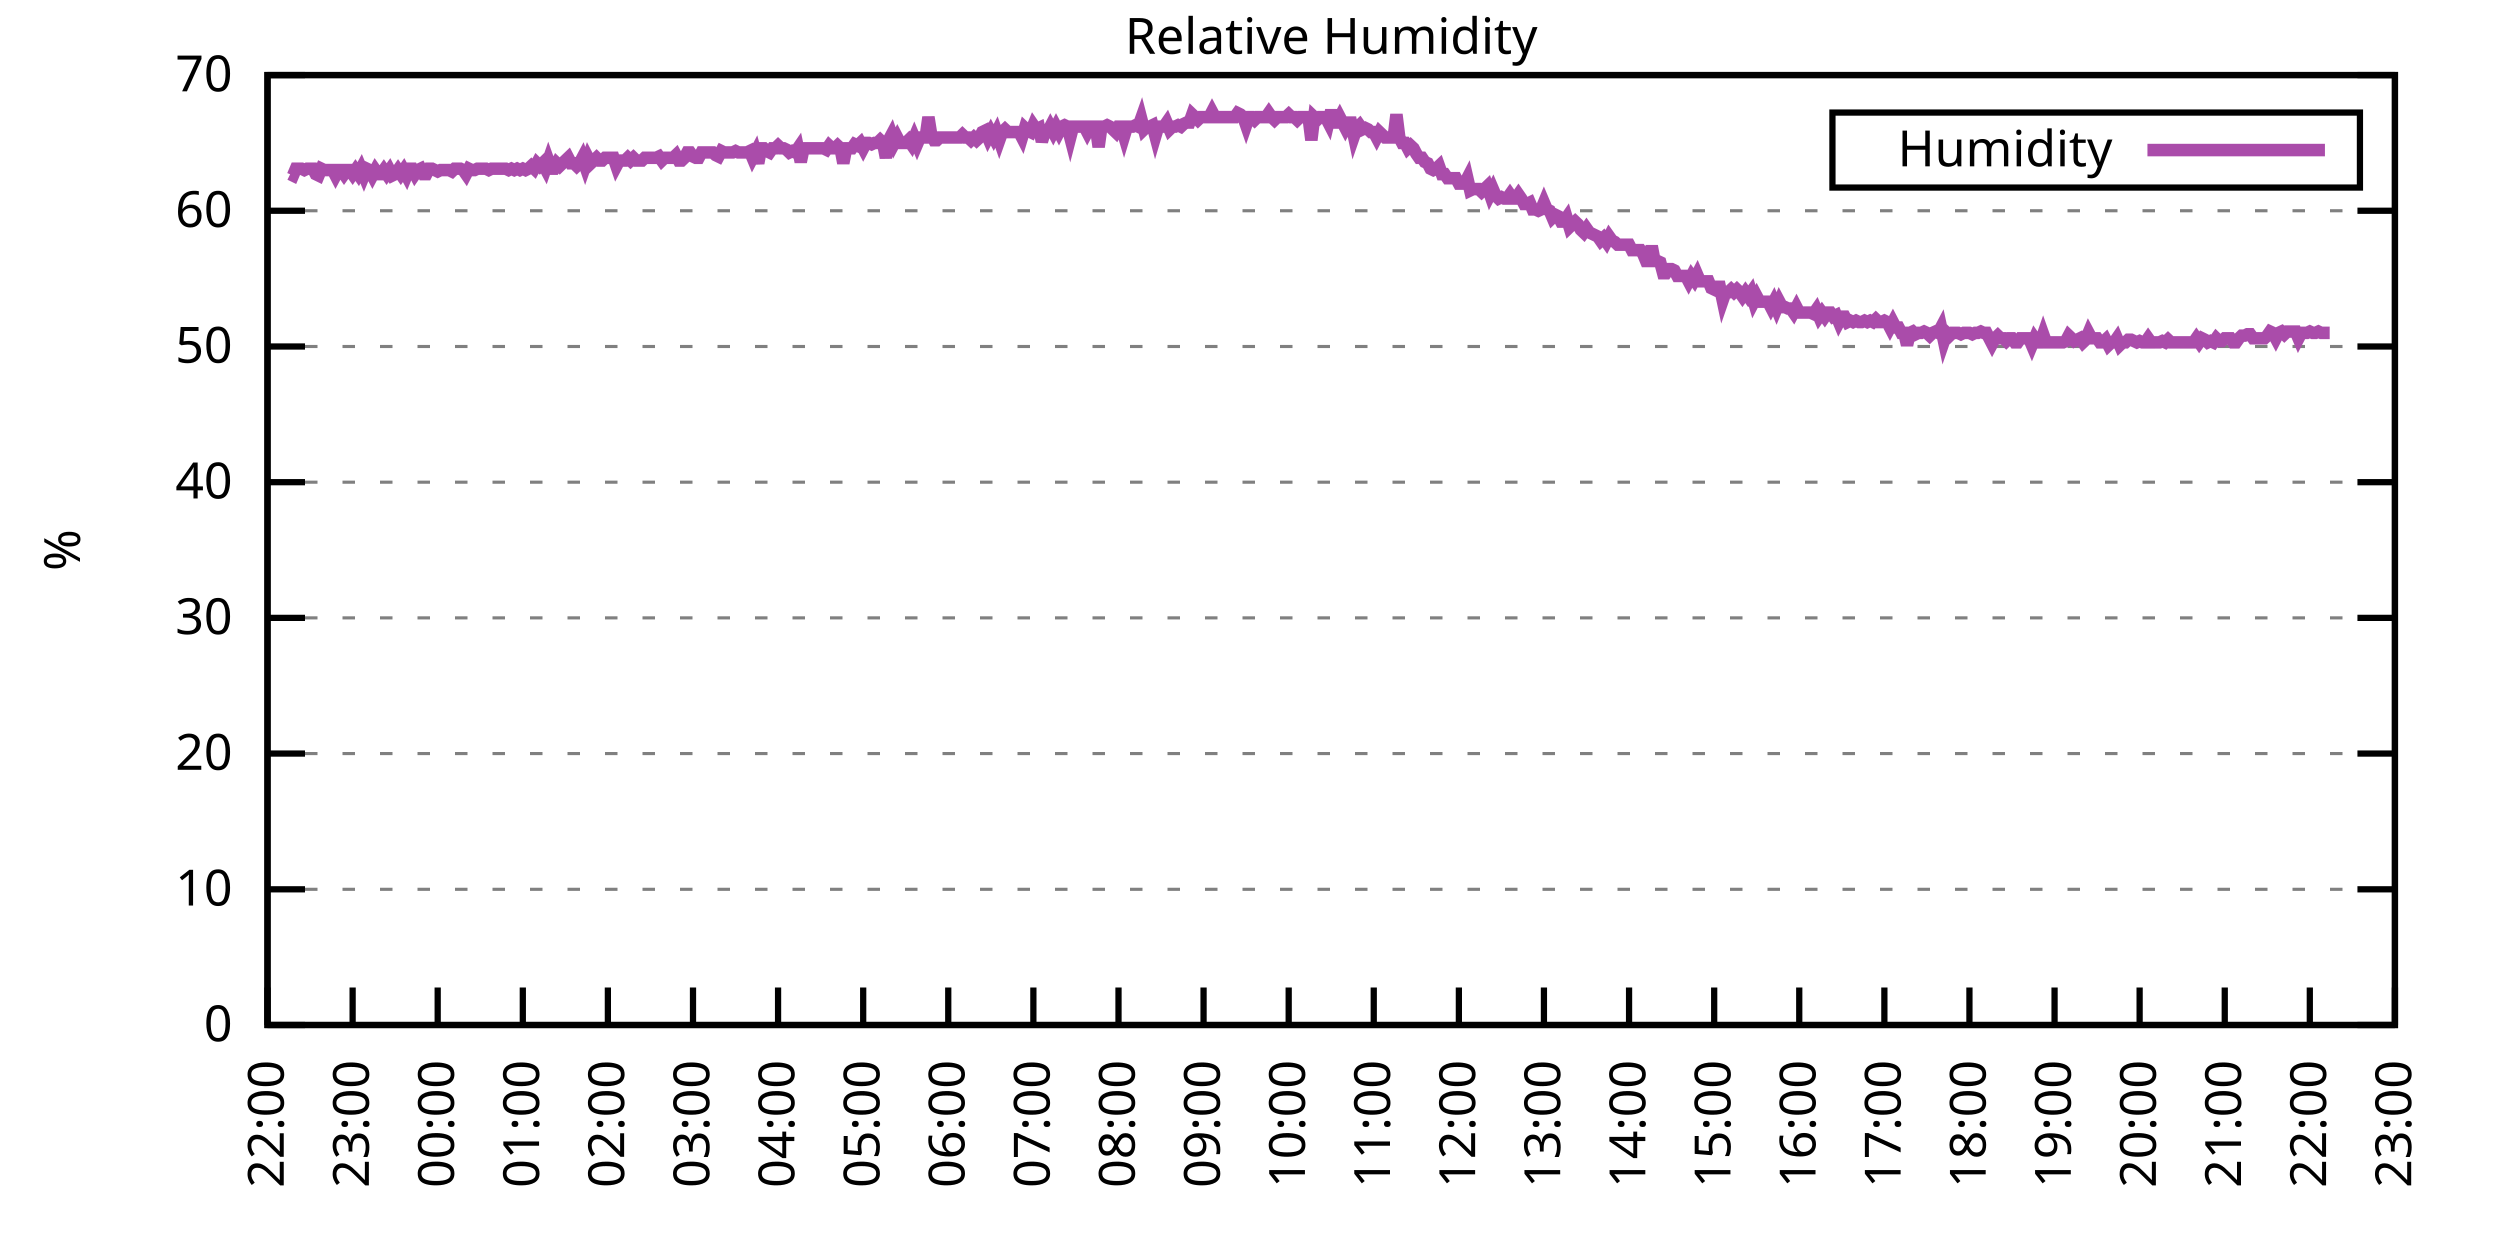
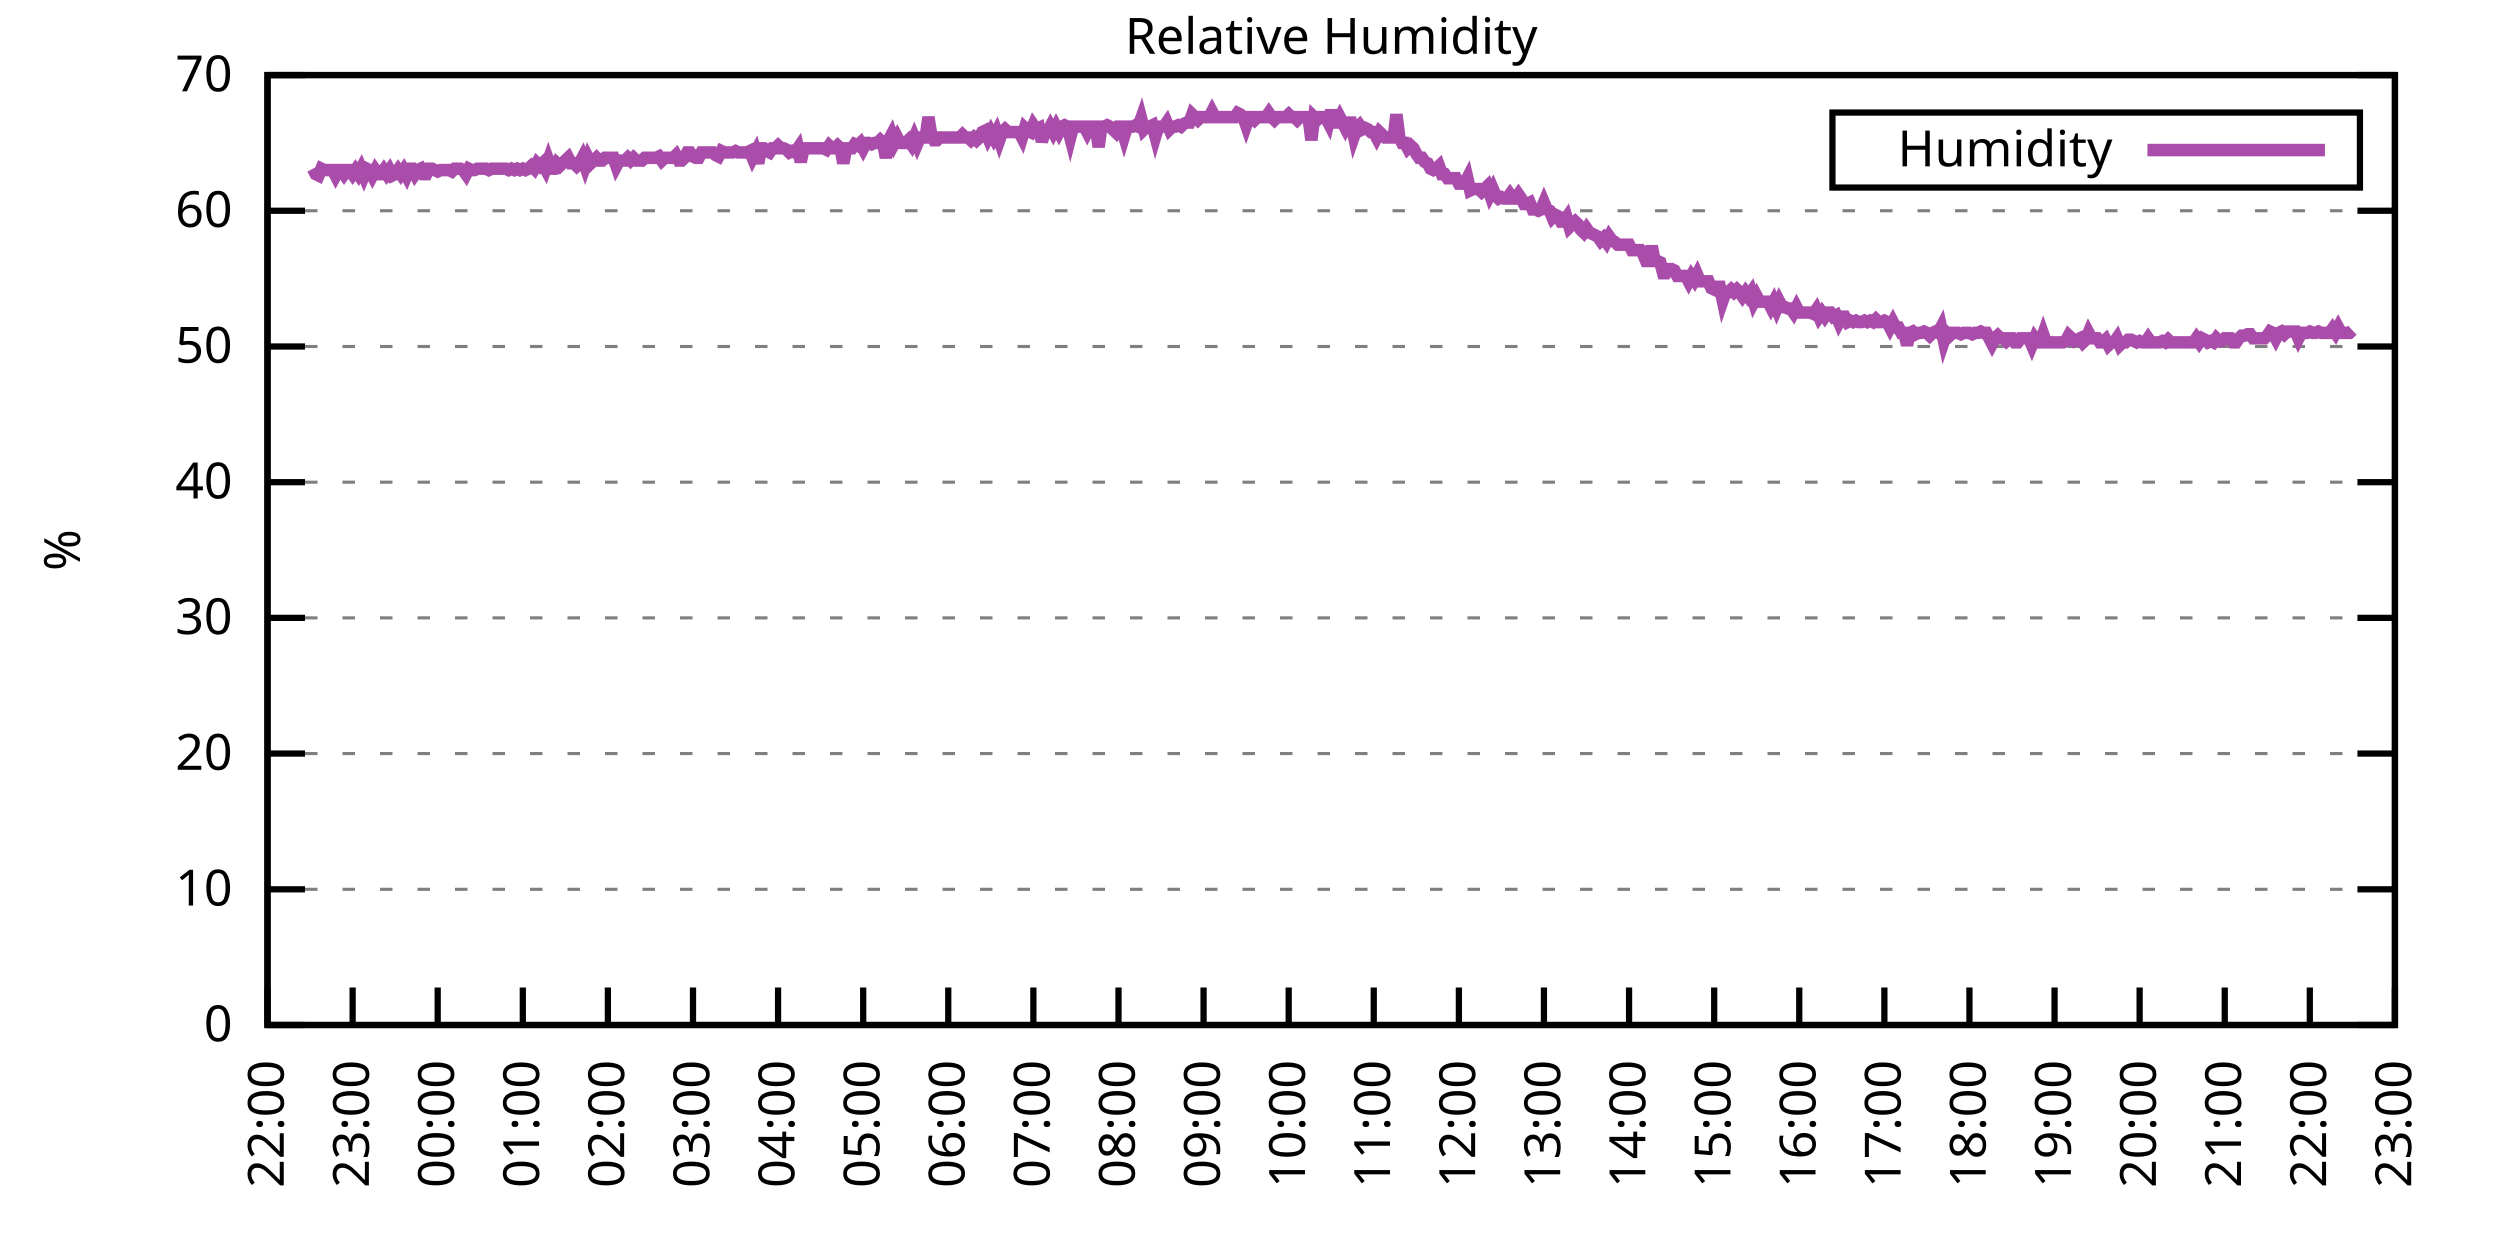
<svg xmlns="http://www.w3.org/2000/svg" xmlns:xlink="http://www.w3.org/1999/xlink" width="400" height="200" viewBox="0 0 400 200">
  <g id="gnuplot_canvas">
    <rect x="0" y="0" width="400" height="200" fill="none" />
    <defs>
      <circle id="gpDot" r="0.5" stroke-width="0.5" stroke="currentColor" />
      <path id="gpPt0" stroke-width="0.333" stroke="currentColor" d="M-1,0 h2 M0,-1 v2" />
      <path id="gpPt1" stroke-width="0.333" stroke="currentColor" d="M-1,-1 L1,1 M1,-1 L-1,1" />
      <path id="gpPt2" stroke-width="0.333" stroke="currentColor" d="M-1,0 L1,0 M0,-1 L0,1 M-1,-1 L1,1 M-1,1 L1,-1" />
      <rect id="gpPt3" stroke-width="0.333" stroke="currentColor" x="-1" y="-1" width="2" height="2" />
      <rect id="gpPt4" stroke-width="0.333" stroke="currentColor" fill="currentColor" x="-1" y="-1" width="2" height="2" />
      <circle id="gpPt5" stroke-width="0.333" stroke="currentColor" cx="0" cy="0" r="1" />
      <use xlink:href="#gpPt5" id="gpPt6" fill="currentColor" stroke="none" />
      <path id="gpPt7" stroke-width="0.333" stroke="currentColor" d="M0,-1.33 L-1.33,0.67 L1.33,0.67 z" />
      <use xlink:href="#gpPt7" id="gpPt8" fill="currentColor" stroke="none" />
      <use xlink:href="#gpPt7" id="gpPt9" stroke="currentColor" transform="rotate(180)" />
      <use xlink:href="#gpPt9" id="gpPt10" fill="currentColor" stroke="none" />
      <use xlink:href="#gpPt3" id="gpPt11" stroke="currentColor" transform="rotate(45)" />
      <use xlink:href="#gpPt11" id="gpPt12" fill="currentColor" stroke="none" />
      <path id="gpPt13" stroke-width="0.333" stroke="currentColor" d="M0,1.330 L1.265,0.411 L0.782,-1.067 L-0.782,-1.076 L-1.265,0.411 z" />
      <use xlink:href="#gpPt13" id="gpPt14" fill="currentColor" stroke="none" />
      <filter id="textbox" filterUnits="objectBoundingBox" x="0" y="0" height="1" width="1">
        <feFlood flood-color="white" flood-opacity="1" result="bgnd" />
        <feComposite in="SourceGraphic" in2="bgnd" operator="atop" />
      </filter>
      <filter id="greybox" filterUnits="objectBoundingBox" x="0" y="0" height="1" width="1">
        <feFlood flood-color="lightgrey" flood-opacity="1" result="grey" />
        <feComposite in="SourceGraphic" in2="grey" operator="atop" />
      </filter>
    </defs>
    <g fill="none" color="white" stroke="currentColor" stroke-width="1.00" stroke-linecap="butt" stroke-linejoin="miter">
</g>
    <g fill="none" color="black" stroke="currentColor" stroke-width="1.00" stroke-linecap="butt" stroke-linejoin="miter">
      <g stroke="none" shape-rendering="crispEdges">
        <polygon fill="rgb(255, 255, 255)" points="42.80,164.00 383.18,164.00 383.18,12.02 42.80,12.02 " />
      </g>
    </g>
    <g fill="none" color="black" stroke="currentColor" stroke-width="1.00" stroke-linecap="butt" stroke-linejoin="miter">
</g>
    <g fill="none" color="black" stroke="black" stroke-width="0.50" stroke-linecap="butt" stroke-linejoin="miter">
</g>
    <g fill="none" color="gray" stroke="currentColor" stroke-width="0.50" stroke-linecap="butt" stroke-linejoin="miter">
      <path stroke="gray" stroke-dasharray="2,4" class="gridline" d="M42.80,164.00 L383.19,164.00  " />
    </g>
    <g fill="none" color="gray" stroke="gray" stroke-width="1.00" stroke-linecap="butt" stroke-linejoin="miter">
</g>
    <g fill="none" color="black" stroke="currentColor" stroke-width="1.00" stroke-linecap="butt" stroke-linejoin="miter">
      <path stroke="black" d="M42.80,164.00 L48.80,164.00 M383.19,164.00 L377.19,164.00  " />
      <g transform="translate(37.20,166.60)" stroke="none" fill="black" font-family="Sans" font-size="8.00" text-anchor="end">
        <text>
          <tspan font-family="Sans"> 0</tspan>
        </text>
      </g>
    </g>
    <g fill="none" color="black" stroke="currentColor" stroke-width="1.00" stroke-linecap="butt" stroke-linejoin="miter">
</g>
    <g fill="none" color="black" stroke="black" stroke-width="0.50" stroke-linecap="butt" stroke-linejoin="miter">
</g>
    <g fill="none" color="gray" stroke="currentColor" stroke-width="0.50" stroke-linecap="butt" stroke-linejoin="miter">
      <path stroke="gray" stroke-dasharray="2,4" class="gridline" d="M42.80,142.29 L383.19,142.29  " />
    </g>
    <g fill="none" color="gray" stroke="gray" stroke-width="1.00" stroke-linecap="butt" stroke-linejoin="miter">
</g>
    <g fill="none" color="black" stroke="currentColor" stroke-width="1.00" stroke-linecap="butt" stroke-linejoin="miter">
      <path stroke="black" d="M42.80,142.29 L48.80,142.29 M383.19,142.29 L377.19,142.29  " />
      <g transform="translate(37.20,144.89)" stroke="none" fill="black" font-family="Sans" font-size="8.00" text-anchor="end">
        <text>
          <tspan font-family="Sans"> 10</tspan>
        </text>
      </g>
    </g>
    <g fill="none" color="black" stroke="currentColor" stroke-width="1.00" stroke-linecap="butt" stroke-linejoin="miter">
</g>
    <g fill="none" color="black" stroke="black" stroke-width="0.50" stroke-linecap="butt" stroke-linejoin="miter">
</g>
    <g fill="none" color="gray" stroke="currentColor" stroke-width="0.50" stroke-linecap="butt" stroke-linejoin="miter">
      <path stroke="gray" stroke-dasharray="2,4" class="gridline" d="M42.80,120.57 L383.19,120.57  " />
    </g>
    <g fill="none" color="gray" stroke="gray" stroke-width="1.00" stroke-linecap="butt" stroke-linejoin="miter">
</g>
    <g fill="none" color="black" stroke="currentColor" stroke-width="1.00" stroke-linecap="butt" stroke-linejoin="miter">
      <path stroke="black" d="M42.80,120.57 L48.80,120.57 M383.19,120.57 L377.19,120.57  " />
      <g transform="translate(37.20,123.17)" stroke="none" fill="black" font-family="Sans" font-size="8.00" text-anchor="end">
        <text>
          <tspan font-family="Sans"> 20</tspan>
        </text>
      </g>
    </g>
    <g fill="none" color="black" stroke="currentColor" stroke-width="1.00" stroke-linecap="butt" stroke-linejoin="miter">
</g>
    <g fill="none" color="black" stroke="black" stroke-width="0.50" stroke-linecap="butt" stroke-linejoin="miter">
</g>
    <g fill="none" color="gray" stroke="currentColor" stroke-width="0.50" stroke-linecap="butt" stroke-linejoin="miter">
      <path stroke="gray" stroke-dasharray="2,4" class="gridline" d="M42.80,98.86 L383.19,98.86  " />
    </g>
    <g fill="none" color="gray" stroke="gray" stroke-width="1.00" stroke-linecap="butt" stroke-linejoin="miter">
</g>
    <g fill="none" color="black" stroke="currentColor" stroke-width="1.00" stroke-linecap="butt" stroke-linejoin="miter">
      <path stroke="black" d="M42.80,98.86 L48.80,98.86 M383.19,98.86 L377.19,98.86  " />
      <g transform="translate(37.20,101.46)" stroke="none" fill="black" font-family="Sans" font-size="8.00" text-anchor="end">
        <text>
          <tspan font-family="Sans"> 30</tspan>
        </text>
      </g>
    </g>
    <g fill="none" color="black" stroke="currentColor" stroke-width="1.00" stroke-linecap="butt" stroke-linejoin="miter">
</g>
    <g fill="none" color="black" stroke="black" stroke-width="0.50" stroke-linecap="butt" stroke-linejoin="miter">
</g>
    <g fill="none" color="gray" stroke="currentColor" stroke-width="0.50" stroke-linecap="butt" stroke-linejoin="miter">
      <path stroke="gray" stroke-dasharray="2,4" class="gridline" d="M42.80,77.15 L383.19,77.15  " />
    </g>
    <g fill="none" color="gray" stroke="gray" stroke-width="1.00" stroke-linecap="butt" stroke-linejoin="miter">
</g>
    <g fill="none" color="black" stroke="currentColor" stroke-width="1.00" stroke-linecap="butt" stroke-linejoin="miter">
      <path stroke="black" d="M42.80,77.15 L48.80,77.15 M383.19,77.15 L377.19,77.15  " />
      <g transform="translate(37.20,79.75)" stroke="none" fill="black" font-family="Sans" font-size="8.00" text-anchor="end">
        <text>
          <tspan font-family="Sans"> 40</tspan>
        </text>
      </g>
    </g>
    <g fill="none" color="black" stroke="currentColor" stroke-width="1.00" stroke-linecap="butt" stroke-linejoin="miter">
</g>
    <g fill="none" color="black" stroke="black" stroke-width="0.50" stroke-linecap="butt" stroke-linejoin="miter">
</g>
    <g fill="none" color="gray" stroke="currentColor" stroke-width="0.50" stroke-linecap="butt" stroke-linejoin="miter">
      <path stroke="gray" stroke-dasharray="2,4" class="gridline" d="M42.80,55.44 L383.19,55.44  " />
    </g>
    <g fill="none" color="gray" stroke="gray" stroke-width="1.00" stroke-linecap="butt" stroke-linejoin="miter">
</g>
    <g fill="none" color="black" stroke="currentColor" stroke-width="1.00" stroke-linecap="butt" stroke-linejoin="miter">
      <path stroke="black" d="M42.80,55.44 L48.80,55.44 M383.19,55.44 L377.19,55.44  " />
      <g transform="translate(37.20,58.04)" stroke="none" fill="black" font-family="Sans" font-size="8.00" text-anchor="end">
        <text>
          <tspan font-family="Sans"> 50</tspan>
        </text>
      </g>
    </g>
    <g fill="none" color="black" stroke="currentColor" stroke-width="1.00" stroke-linecap="butt" stroke-linejoin="miter">
</g>
    <g fill="none" color="black" stroke="black" stroke-width="0.50" stroke-linecap="butt" stroke-linejoin="miter">
</g>
    <g fill="none" color="gray" stroke="currentColor" stroke-width="0.50" stroke-linecap="butt" stroke-linejoin="miter">
      <path stroke="gray" stroke-dasharray="2,4" class="gridline" d="M42.80,33.72 L383.19,33.72  " />
    </g>
    <g fill="none" color="gray" stroke="gray" stroke-width="1.00" stroke-linecap="butt" stroke-linejoin="miter">
</g>
    <g fill="none" color="black" stroke="currentColor" stroke-width="1.00" stroke-linecap="butt" stroke-linejoin="miter">
      <path stroke="black" d="M42.80,33.72 L48.80,33.72 M383.19,33.72 L377.19,33.72  " />
      <g transform="translate(37.20,36.32)" stroke="none" fill="black" font-family="Sans" font-size="8.00" text-anchor="end">
        <text>
          <tspan font-family="Sans"> 60</tspan>
        </text>
      </g>
    </g>
    <g fill="none" color="black" stroke="currentColor" stroke-width="1.00" stroke-linecap="butt" stroke-linejoin="miter">
</g>
    <g fill="none" color="black" stroke="black" stroke-width="0.50" stroke-linecap="butt" stroke-linejoin="miter">
</g>
    <g fill="none" color="gray" stroke="currentColor" stroke-width="0.50" stroke-linecap="butt" stroke-linejoin="miter">
      <path stroke="gray" stroke-dasharray="2,4" class="gridline" d="M42.80,12.01 L383.19,12.01  " />
    </g>
    <g fill="none" color="gray" stroke="gray" stroke-width="1.00" stroke-linecap="butt" stroke-linejoin="miter">
</g>
    <g fill="none" color="black" stroke="currentColor" stroke-width="1.00" stroke-linecap="butt" stroke-linejoin="miter">
      <path stroke="black" d="M42.80,12.01 L48.80,12.01 M383.19,12.01 L377.19,12.01  " />
      <g transform="translate(37.20,14.61)" stroke="none" fill="black" font-family="Sans" font-size="8.00" text-anchor="end">
        <text>
          <tspan font-family="Sans"> 70</tspan>
        </text>
      </g>
    </g>
    <g fill="none" color="black" stroke="currentColor" stroke-width="1.00" stroke-linecap="butt" stroke-linejoin="miter">
      <path stroke="black" d="M42.80,164.00 L42.80,158.00  " />
      <g transform="translate(45.40,169.60) rotate(270.00)" stroke="none" fill="black" font-family="Sans" font-size="8.00" text-anchor="end">
        <text>
          <tspan font-family="Sans">22:00</tspan>
        </text>
      </g>
    </g>
    <g fill="none" color="black" stroke="currentColor" stroke-width="1.00" stroke-linecap="butt" stroke-linejoin="miter">
      <path stroke="black" d="M56.42,164.00 L56.42,158.00  " />
      <g transform="translate(59.02,169.60) rotate(270.00)" stroke="none" fill="black" font-family="Sans" font-size="8.00" text-anchor="end">
        <text>
          <tspan font-family="Sans">23:00</tspan>
        </text>
      </g>
    </g>
    <g fill="none" color="black" stroke="currentColor" stroke-width="1.00" stroke-linecap="butt" stroke-linejoin="miter">
      <path stroke="black" d="M70.03,164.00 L70.03,158.00  " />
      <g transform="translate(72.63,169.60) rotate(270.00)" stroke="none" fill="black" font-family="Sans" font-size="8.00" text-anchor="end">
        <text>
          <tspan font-family="Sans">00:00</tspan>
        </text>
      </g>
    </g>
    <g fill="none" color="black" stroke="currentColor" stroke-width="1.00" stroke-linecap="butt" stroke-linejoin="miter">
      <path stroke="black" d="M83.65,164.00 L83.65,158.00  " />
      <g transform="translate(86.25,169.60) rotate(270.00)" stroke="none" fill="black" font-family="Sans" font-size="8.00" text-anchor="end">
        <text>
          <tspan font-family="Sans">01:00</tspan>
        </text>
      </g>
    </g>
    <g fill="none" color="black" stroke="currentColor" stroke-width="1.00" stroke-linecap="butt" stroke-linejoin="miter">
      <path stroke="black" d="M97.26,164.00 L97.26,158.00  " />
      <g transform="translate(99.86,169.60) rotate(270.00)" stroke="none" fill="black" font-family="Sans" font-size="8.00" text-anchor="end">
        <text>
          <tspan font-family="Sans">02:00</tspan>
        </text>
      </g>
    </g>
    <g fill="none" color="black" stroke="currentColor" stroke-width="1.00" stroke-linecap="butt" stroke-linejoin="miter">
      <path stroke="black" d="M110.88,164.00 L110.88,158.00  " />
      <g transform="translate(113.48,169.60) rotate(270.00)" stroke="none" fill="black" font-family="Sans" font-size="8.00" text-anchor="end">
        <text>
          <tspan font-family="Sans">03:00</tspan>
        </text>
      </g>
    </g>
    <g fill="none" color="black" stroke="currentColor" stroke-width="1.00" stroke-linecap="butt" stroke-linejoin="miter">
      <path stroke="black" d="M124.49,164.00 L124.49,158.00  " />
      <g transform="translate(127.09,169.60) rotate(270.00)" stroke="none" fill="black" font-family="Sans" font-size="8.00" text-anchor="end">
        <text>
          <tspan font-family="Sans">04:00</tspan>
        </text>
      </g>
    </g>
    <g fill="none" color="black" stroke="currentColor" stroke-width="1.00" stroke-linecap="butt" stroke-linejoin="miter">
      <path stroke="black" d="M138.11,164.00 L138.11,158.00  " />
      <g transform="translate(140.71,169.60) rotate(270.00)" stroke="none" fill="black" font-family="Sans" font-size="8.00" text-anchor="end">
        <text>
          <tspan font-family="Sans">05:00</tspan>
        </text>
      </g>
    </g>
    <g fill="none" color="black" stroke="currentColor" stroke-width="1.00" stroke-linecap="butt" stroke-linejoin="miter">
      <path stroke="black" d="M151.72,164.00 L151.72,158.00  " />
      <g transform="translate(154.32,169.60) rotate(270.00)" stroke="none" fill="black" font-family="Sans" font-size="8.00" text-anchor="end">
        <text>
          <tspan font-family="Sans">06:00</tspan>
        </text>
      </g>
    </g>
    <g fill="none" color="black" stroke="currentColor" stroke-width="1.00" stroke-linecap="butt" stroke-linejoin="miter">
      <path stroke="black" d="M165.34,164.00 L165.34,158.00  " />
      <g transform="translate(167.94,169.60) rotate(270.00)" stroke="none" fill="black" font-family="Sans" font-size="8.00" text-anchor="end">
        <text>
          <tspan font-family="Sans">07:00</tspan>
        </text>
      </g>
    </g>
    <g fill="none" color="black" stroke="currentColor" stroke-width="1.00" stroke-linecap="butt" stroke-linejoin="miter">
      <path stroke="black" d="M178.96,164.00 L178.96,158.00  " />
      <g transform="translate(181.56,169.60) rotate(270.00)" stroke="none" fill="black" font-family="Sans" font-size="8.00" text-anchor="end">
        <text>
          <tspan font-family="Sans">08:00</tspan>
        </text>
      </g>
    </g>
    <g fill="none" color="black" stroke="currentColor" stroke-width="1.00" stroke-linecap="butt" stroke-linejoin="miter">
      <path stroke="black" d="M192.57,164.00 L192.57,158.00  " />
      <g transform="translate(195.17,169.60) rotate(270.00)" stroke="none" fill="black" font-family="Sans" font-size="8.00" text-anchor="end">
        <text>
          <tspan font-family="Sans">09:00</tspan>
        </text>
      </g>
    </g>
    <g fill="none" color="black" stroke="currentColor" stroke-width="1.00" stroke-linecap="butt" stroke-linejoin="miter">
      <path stroke="black" d="M206.19,164.00 L206.19,158.00  " />
      <g transform="translate(208.79,169.60) rotate(270.00)" stroke="none" fill="black" font-family="Sans" font-size="8.00" text-anchor="end">
        <text>
          <tspan font-family="Sans">10:00</tspan>
        </text>
      </g>
    </g>
    <g fill="none" color="black" stroke="currentColor" stroke-width="1.00" stroke-linecap="butt" stroke-linejoin="miter">
      <path stroke="black" d="M219.80,164.00 L219.80,158.00  " />
      <g transform="translate(222.40,169.60) rotate(270.00)" stroke="none" fill="black" font-family="Sans" font-size="8.00" text-anchor="end">
        <text>
          <tspan font-family="Sans">11:00</tspan>
        </text>
      </g>
    </g>
    <g fill="none" color="black" stroke="currentColor" stroke-width="1.00" stroke-linecap="butt" stroke-linejoin="miter">
      <path stroke="black" d="M233.42,164.00 L233.42,158.00  " />
      <g transform="translate(236.02,169.60) rotate(270.00)" stroke="none" fill="black" font-family="Sans" font-size="8.00" text-anchor="end">
        <text>
          <tspan font-family="Sans">12:00</tspan>
        </text>
      </g>
    </g>
    <g fill="none" color="black" stroke="currentColor" stroke-width="1.00" stroke-linecap="butt" stroke-linejoin="miter">
      <path stroke="black" d="M247.03,164.00 L247.03,158.00  " />
      <g transform="translate(249.63,169.60) rotate(270.00)" stroke="none" fill="black" font-family="Sans" font-size="8.00" text-anchor="end">
        <text>
          <tspan font-family="Sans">13:00</tspan>
        </text>
      </g>
    </g>
    <g fill="none" color="black" stroke="currentColor" stroke-width="1.00" stroke-linecap="butt" stroke-linejoin="miter">
      <path stroke="black" d="M260.65,164.00 L260.65,158.00  " />
      <g transform="translate(263.25,169.60) rotate(270.00)" stroke="none" fill="black" font-family="Sans" font-size="8.00" text-anchor="end">
        <text>
          <tspan font-family="Sans">14:00</tspan>
        </text>
      </g>
    </g>
    <g fill="none" color="black" stroke="currentColor" stroke-width="1.00" stroke-linecap="butt" stroke-linejoin="miter">
      <path stroke="black" d="M274.27,164.00 L274.27,158.00  " />
      <g transform="translate(276.87,169.60) rotate(270.00)" stroke="none" fill="black" font-family="Sans" font-size="8.00" text-anchor="end">
        <text>
          <tspan font-family="Sans">15:00</tspan>
        </text>
      </g>
    </g>
    <g fill="none" color="black" stroke="currentColor" stroke-width="1.00" stroke-linecap="butt" stroke-linejoin="miter">
      <path stroke="black" d="M287.88,164.00 L287.88,158.00  " />
      <g transform="translate(290.48,169.60) rotate(270.00)" stroke="none" fill="black" font-family="Sans" font-size="8.00" text-anchor="end">
        <text>
          <tspan font-family="Sans">16:00</tspan>
        </text>
      </g>
    </g>
    <g fill="none" color="black" stroke="currentColor" stroke-width="1.00" stroke-linecap="butt" stroke-linejoin="miter">
      <path stroke="black" d="M301.50,164.00 L301.50,158.00  " />
      <g transform="translate(304.10,169.60) rotate(270.00)" stroke="none" fill="black" font-family="Sans" font-size="8.00" text-anchor="end">
        <text>
          <tspan font-family="Sans">17:00</tspan>
        </text>
      </g>
    </g>
    <g fill="none" color="black" stroke="currentColor" stroke-width="1.00" stroke-linecap="butt" stroke-linejoin="miter">
      <path stroke="black" d="M315.11,164.00 L315.11,158.00  " />
      <g transform="translate(317.71,169.60) rotate(270.00)" stroke="none" fill="black" font-family="Sans" font-size="8.00" text-anchor="end">
        <text>
          <tspan font-family="Sans">18:00</tspan>
        </text>
      </g>
    </g>
    <g fill="none" color="black" stroke="currentColor" stroke-width="1.00" stroke-linecap="butt" stroke-linejoin="miter">
      <path stroke="black" d="M328.73,164.00 L328.73,158.00  " />
      <g transform="translate(331.33,169.60) rotate(270.00)" stroke="none" fill="black" font-family="Sans" font-size="8.00" text-anchor="end">
        <text>
          <tspan font-family="Sans">19:00</tspan>
        </text>
      </g>
    </g>
    <g fill="none" color="black" stroke="currentColor" stroke-width="1.00" stroke-linecap="butt" stroke-linejoin="miter">
      <path stroke="black" d="M342.34,164.00 L342.34,158.00  " />
      <g transform="translate(344.94,169.60) rotate(270.00)" stroke="none" fill="black" font-family="Sans" font-size="8.00" text-anchor="end">
        <text>
          <tspan font-family="Sans">20:00</tspan>
        </text>
      </g>
    </g>
    <g fill="none" color="black" stroke="currentColor" stroke-width="1.00" stroke-linecap="butt" stroke-linejoin="miter">
      <path stroke="black" d="M355.96,164.00 L355.96,158.00  " />
      <g transform="translate(358.56,169.60) rotate(270.00)" stroke="none" fill="black" font-family="Sans" font-size="8.00" text-anchor="end">
        <text>
          <tspan font-family="Sans">21:00</tspan>
        </text>
      </g>
    </g>
    <g fill="none" color="black" stroke="currentColor" stroke-width="1.00" stroke-linecap="butt" stroke-linejoin="miter">
      <path stroke="black" d="M369.57,164.00 L369.57,158.00  " />
      <g transform="translate(372.17,169.60) rotate(270.00)" stroke="none" fill="black" font-family="Sans" font-size="8.00" text-anchor="end">
        <text>
          <tspan font-family="Sans">22:00</tspan>
        </text>
      </g>
    </g>
    <g fill="none" color="black" stroke="currentColor" stroke-width="1.00" stroke-linecap="butt" stroke-linejoin="miter">
      <path stroke="black" d="M383.19,164.00 L383.19,158.00  " />
      <g transform="translate(385.79,169.60) rotate(270.00)" stroke="none" fill="black" font-family="Sans" font-size="8.00" text-anchor="end">
        <text>
          <tspan font-family="Sans">23:00</tspan>
        </text>
      </g>
    </g>
    <g fill="none" color="black" stroke="currentColor" stroke-width="1.00" stroke-linecap="butt" stroke-linejoin="miter">
</g>
    <g fill="none" color="black" stroke="currentColor" stroke-width="1.00" stroke-linecap="butt" stroke-linejoin="miter">
      <path stroke="black" d="M42.80,12.01 L42.80,164.00 L383.19,164.00 L383.19,12.01 L42.80,12.01 Z  " />
    </g>
    <g fill="none" color="black" stroke="currentColor" stroke-width="1.00" stroke-linecap="butt" stroke-linejoin="miter">
</g>
    <g fill="none" color="black" stroke="currentColor" stroke-width="1.00" stroke-linecap="butt" stroke-linejoin="miter">
      <path stroke="black" d="M293.19,30.01 L293.19,18.01 L377.59,18.01 L377.59,30.01 L293.19,30.01 Z  " />
    </g>
    <g id="Relative_Humidity_plot_1">
      <g fill="none" color="white" stroke="black" stroke-width="2.00" stroke-linecap="butt" stroke-linejoin="miter">
</g>
      <g fill="none" color="black" stroke="currentColor" stroke-width="2.00" stroke-linecap="butt" stroke-linejoin="miter">
        <g transform="translate(337.99,26.61)" stroke="none" fill="black" font-family="Sans" font-size="8.00" text-anchor="end">
          <text>
            <tspan font-family="Sans">Humidity</tspan>
          </text>
        </g>
      </g>
      <g fill="none" color="black" stroke="currentColor" stroke-width="2.00" stroke-linecap="butt" stroke-linejoin="miter">
-         <path stroke="rgb(170,  76, 170)" d="M343.59,24.01 L371.99,24.01 M46.43,27.86 L46.88,28.08 L47.34,26.99 L47.79,26.99 L48.25,26.99 L48.70,27.21   L49.15,26.99 L49.61,26.99 L50.06,26.99 L50.52,27.86 L50.97,28.08 L51.42,26.99 L51.88,27.21 L52.33,27.21   L52.78,27.21 L53.24,27.21 L53.69,28.08 L54.15,27.21 L54.60,27.21 L55.05,27.86 L55.51,27.21 L55.96,27.21   L56.42,27.86 L56.87,27.21 L57.32,27.86 L57.78,26.99 L58.23,28.08 L58.68,26.99 L59.14,27.21 L59.59,28.08   L60.05,27.21 L60.50,27.86 L60.95,27.86 L61.41,27.21 L61.86,27.86 L62.32,27.21 L62.77,28.08 L63.22,27.86   L63.68,27.21 L64.13,27.86 L64.58,27.21 L65.04,28.08 L65.49,26.99 L65.95,26.99 L66.40,27.86 L66.85,27.21   L67.31,26.99 L67.76,27.86 L68.22,27.86 L68.67,26.99 L69.12,26.99 L69.58,27.21 L70.03,27.43 L70.49,27.21   L70.94,27.21 L71.39,27.21 L71.85,27.21 L72.30,27.43 L72.75,26.99 L73.21,26.99 L73.66,26.99 L74.12,27.21   L74.57,27.86 L75.02,26.99 L75.48,27.21 L75.93,27.21 L76.39,26.99 L76.84,26.99 L77.29,26.99 L77.75,26.99   L78.20,27.21 L78.65,26.99 L79.11,26.99 L79.56,26.99 L80.02,26.99 L80.47,26.99 L80.92,26.99 L81.38,27.21   L81.83,26.99 L82.29,27.21 L82.74,26.99 L83.19,27.21 L83.65,26.99 L84.10,27.21 L84.55,26.99 L85.01,26.56   L85.46,26.99 L85.92,26.12 L86.37,26.56 L86.82,26.12 L87.28,26.99 L87.73,25.69 L88.19,26.99 L88.64,26.99   L89.09,26.12 L89.55,26.56 L90.00,26.12 L90.45,25.69 L90.91,25.25 L91.36,26.12 L91.82,26.12 L92.27,26.56   L92.72,26.12 L93.18,25.25 L93.63,26.56 L94.09,25.25 L94.54,26.12 L94.99,25.69 L95.45,25.25 L95.90,25.69   L96.35,25.69 L96.81,25.25 L97.26,25.25 L97.72,25.25 L98.17,25.25 L98.62,26.56 L99.08,25.69 L99.53,25.69   L99.99,25.69 L100.44,25.25 L100.89,25.69 L101.35,25.25 L101.80,25.69 L102.25,25.69 L102.71,25.69 L103.16,25.25   L103.62,25.25 L104.07,25.25 L104.52,25.25 L104.98,25.25 L105.43,25.04 L105.89,25.69 L106.34,25.25 L106.79,25.25   L107.25,25.25 L107.70,25.25 L108.15,24.82 L108.61,25.69 L109.06,25.69 L109.52,25.25 L109.97,24.39 L110.42,24.39   L110.88,25.04 L111.33,25.25 L111.79,25.25 L112.24,24.39 L112.69,24.39 L113.15,24.39 L113.60,24.39 L114.05,24.39   L114.51,24.82 L114.96,25.04 L115.42,24.17 L115.87,24.39 L116.32,24.39 L116.78,24.39 L117.23,24.39 L117.69,24.17   L118.14,24.39 L118.59,24.39 L119.05,24.39 L119.50,24.39 L119.96,24.17 L120.41,25.25 L120.86,24.39 L121.32,26.12   L121.77,23.73 L122.22,23.73 L122.68,24.17 L123.13,24.39 L123.59,23.73 L124.04,23.73 L124.49,23.30 L124.95,23.73   L125.40,23.73 L125.86,23.95 L126.31,24.39 L126.76,24.17 L127.22,24.39 L127.67,23.73 L128.12,25.91 L128.58,23.73   L129.03,23.73 L129.49,23.73 L129.94,23.73 L130.39,23.73 L130.85,23.73 L131.30,23.73 L131.76,23.73 L132.21,23.95   L132.66,23.30 L133.12,23.73 L133.57,23.73 L134.02,23.30 L134.48,23.73 L134.93,26.12 L135.39,23.73 L135.84,23.73   L136.29,23.73 L136.75,23.08 L137.20,23.30 L137.66,22.87 L138.11,23.73 L138.56,22.87 L139.02,22.87 L139.47,23.08   L139.92,22.87 L140.38,22.87 L140.83,22.43 L141.29,22.87 L141.74,25.25 L142.19,22.43 L142.65,21.56 L143.10,22.87   L143.56,22.00 L144.01,22.87 L144.46,22.87 L144.92,22.87 L145.37,22.43 L145.82,23.08 L146.28,22.00 L146.73,23.08   L147.19,22.00 L147.64,22.00 L148.09,22.00 L148.55,18.74 L149.00,21.56 L149.46,22.43 L149.91,22.43 L150.36,22.00   L150.82,22.00 L151.27,22.00 L151.72,22.00 L152.18,22.00 L152.63,22.00 L153.09,22.00 L153.54,22.00 L153.99,21.56   L154.45,22.00 L154.90,22.00 L155.36,22.43 L155.81,22.00 L156.26,22.43 L156.72,22.00 L157.17,21.13 L157.62,20.91   L158.08,22.00 L158.53,21.13 L158.99,22.00 L159.44,21.13 L159.89,22.43 L160.35,21.13 L160.80,20.70 L161.26,21.13   L161.71,21.13 L162.16,21.13 L162.62,21.13 L163.07,21.13 L163.52,22.00 L163.98,20.48 L164.43,20.91 L164.89,21.13   L165.34,20.04 L165.79,20.70 L166.25,20.48 L166.70,22.65 L167.16,21.13 L167.61,21.13 L168.06,20.26 L168.52,21.13   L168.97,20.26 L169.43,21.13 L169.88,20.26 L170.33,20.04 L170.79,20.26 L171.24,22.00 L171.69,20.26 L172.15,20.26   L172.60,20.26 L173.06,20.26 L173.51,20.26 L173.96,21.13 L174.42,20.26 L174.87,20.26 L175.33,20.26 L175.78,23.52   L176.23,20.26 L176.69,20.26 L177.14,20.04 L177.59,20.26 L178.05,20.70 L178.50,21.13 L178.96,20.26 L179.41,20.26   L179.86,21.78 L180.32,20.26 L180.77,20.26 L181.23,20.26 L181.68,20.04 L182.13,20.26 L182.59,18.96 L183.04,20.70   L183.49,20.26 L183.95,20.26 L184.40,20.04 L184.86,21.78 L185.31,20.26 L185.76,20.26 L186.22,20.26 L186.67,19.61   L187.13,20.70 L187.58,20.26 L188.03,20.26 L188.49,20.04 L188.94,20.26 L189.39,19.83 L189.85,19.61 L190.30,19.61   L190.76,18.31 L191.21,18.74 L191.66,19.18 L192.12,18.74 L192.57,18.74 L193.03,18.74 L193.48,18.74 L193.93,17.87   L194.39,18.74 L194.84,18.74 L195.29,18.74 L195.75,18.74 L196.20,18.74 L196.66,18.74 L197.11,18.74 L197.56,18.74   L198.02,18.09 L198.47,18.31 L198.93,18.74 L199.38,20.04 L199.83,18.74 L200.29,18.74 L200.74,19.18 L201.19,18.74   L201.65,18.74 L202.10,18.74 L202.56,18.74 L203.01,18.09 L203.46,18.74 L203.92,19.18 L204.37,18.74 L204.83,18.74   L205.28,18.74 L205.73,18.74 L206.19,18.31 L206.64,18.74 L207.09,18.74 L207.55,19.18 L208.00,18.74 L208.46,18.74   L208.91,18.74 L209.36,18.74 L209.82,22.43 L210.27,18.74 L210.73,19.18 L211.18,18.74 L211.63,18.74 L212.09,18.74   L212.54,19.61 L213.00,17.66 L213.45,19.61 L213.90,19.61 L214.36,18.74 L214.81,19.61 L215.26,20.48 L215.72,19.61   L216.17,19.61 L216.63,21.78 L217.08,20.48 L217.53,20.04 L217.99,20.70 L218.44,20.48 L218.90,20.70 L219.35,21.13   L219.80,21.13 L220.26,22.00 L220.71,21.13 L221.16,21.56 L221.62,22.00 L222.07,22.00 L222.53,22.00 L222.98,22.00   L223.43,18.31 L223.89,22.00 L224.34,22.87 L224.80,22.87 L225.25,23.73 L225.70,23.30 L226.16,23.73 L226.61,24.60   L227.06,25.25 L227.52,25.25 L227.97,25.91 L228.43,26.12 L228.88,26.99 L229.33,27.21 L229.79,26.99 L230.24,26.56   L230.70,27.86 L231.15,27.86 L231.60,28.51 L232.06,28.51 L232.51,28.51 L232.96,28.51 L233.42,29.38 L233.87,29.38   L234.33,29.38 L234.78,28.51 L235.23,30.47 L235.69,30.25 L236.14,30.25 L236.60,30.25 L237.05,30.68 L237.50,30.25   L237.96,29.81 L238.41,31.12 L238.86,30.25 L239.32,31.33 L239.77,31.77 L240.23,31.55 L240.68,31.77 L241.13,31.77   L241.59,31.12 L242.04,31.77 L242.50,31.77 L242.95,31.12 L243.40,31.77 L243.86,32.64 L244.31,32.64 L244.76,32.42   L245.22,33.51 L245.67,33.51 L246.13,33.72 L246.58,33.51 L247.03,32.42 L247.49,33.51 L247.94,33.72 L248.40,34.81   L248.85,34.37 L249.30,34.59 L249.76,35.46 L250.21,35.46 L250.66,34.81 L251.12,36.33 L251.57,35.89 L252.03,35.46   L252.48,35.89 L252.93,36.76 L253.39,37.20 L253.84,36.55 L254.30,37.20 L254.75,37.41 L255.20,37.63 L255.66,37.85   L256.11,38.50 L256.56,38.07 L257.02,38.72 L257.47,37.85 L257.93,38.50 L258.38,38.72 L258.83,39.15 L259.29,39.15   L259.74,39.15 L260.20,39.15 L260.65,39.15 L261.10,40.02 L261.56,40.02 L262.01,40.02 L262.47,40.02 L262.92,40.67   L263.37,41.76 L263.83,41.76 L264.28,39.37 L264.73,41.76 L265.19,41.76 L265.64,41.97 L266.10,43.71 L266.55,43.71   L267.00,43.06 L267.46,43.06 L267.91,43.28 L268.37,44.15 L268.82,44.15 L269.27,44.15 L269.73,44.15 L270.18,45.01   L270.63,44.15 L271.09,44.80 L271.54,43.93 L272.00,45.01 L272.45,45.01 L272.90,45.01 L273.36,45.01 L273.81,46.10   L274.27,46.32 L274.72,45.88 L275.17,45.88 L275.63,48.05 L276.08,46.75 L276.53,46.75 L276.99,46.32 L277.44,46.75   L277.90,46.32 L278.35,46.75 L278.80,47.40 L279.26,46.75 L279.71,47.40 L280.17,46.75 L280.62,48.27 L281.07,47.40   L281.53,48.27 L281.98,48.27 L282.43,48.27 L282.89,48.27 L283.34,49.14 L283.80,48.27 L284.25,49.36 L284.70,48.27   L285.16,49.14 L285.61,49.14 L286.07,49.36 L286.52,49.36 L286.97,50.01 L287.43,49.14 L287.88,50.01 L288.33,50.01   L288.79,50.01 L289.24,50.01 L289.70,50.01 L290.15,50.22 L290.60,49.57 L291.06,50.66 L291.51,50.01 L291.97,50.66   L292.42,50.01 L292.87,50.01 L293.33,50.66 L293.78,50.44 L294.23,51.53 L294.69,50.66 L295.14,50.66 L295.60,51.53   L296.05,51.31 L296.50,51.53 L296.96,51.31 L297.41,51.53 L297.87,51.53 L298.32,51.31 L298.77,51.53 L299.23,51.31   L299.68,51.53 L300.13,51.09 L300.59,51.53 L301.04,51.53 L301.50,51.31 L301.95,51.53 L302.40,52.40 L302.86,51.53   L303.31,52.40 L303.77,52.40 L304.22,53.26 L304.67,53.26 L305.13,55.22 L305.58,53.26 L306.03,53.05 L306.49,53.48   L306.94,53.26 L307.40,53.26 L307.85,53.05 L308.30,53.26 L308.76,53.70 L309.21,53.26 L309.67,53.05 L310.12,53.26   L310.57,52.40 L311.03,54.57 L311.48,53.26 L311.94,53.70 L312.39,53.26 L312.84,53.26 L313.30,53.26 L313.75,53.48   L314.20,53.26 L314.66,53.26 L315.11,53.26 L315.57,53.48 L316.02,53.26 L316.47,53.26 L316.93,53.05 L317.38,53.26   L317.84,53.26 L318.29,54.13 L318.74,55.00 L319.20,54.13 L319.65,53.70 L320.10,54.13 L320.56,54.13 L321.01,54.57   L321.47,54.13 L321.92,54.13 L322.37,54.78 L322.83,54.78 L323.28,54.13 L323.74,54.13 L324.19,54.13 L324.64,54.13   L325.10,55.22 L325.55,54.13 L326.00,54.78 L326.46,54.78 L326.91,53.48 L327.37,54.78 L327.82,54.78 L328.27,54.78   L328.73,54.78 L329.18,54.78 L329.64,54.78 L330.09,54.78 L330.54,54.57 L331.00,53.70 L331.45,54.13 L331.90,54.57   L332.36,54.35 L332.81,54.13 L333.27,54.78 L333.72,54.35 L334.17,53.26 L334.63,54.13 L335.08,54.13 L335.54,54.13   L335.99,54.78 L336.44,54.78 L336.90,54.35 L337.35,55.22 L337.80,54.78 L338.26,54.78 L338.71,54.13 L339.17,55.22   L339.62,54.78 L340.07,54.78 L340.53,54.35 L340.98,54.35 L341.44,54.57 L341.89,54.78 L342.34,54.57 L342.80,54.78   L343.25,54.78 L343.70,54.13 L344.16,54.78 L344.61,54.78 L345.07,54.78 L345.52,54.78 L345.97,54.57 L346.43,54.78   L346.88,54.35 L347.34,54.78 L347.79,54.78 L348.24,54.78 L348.70,54.78 L349.15,54.78 L349.60,54.78 L350.06,54.78   L350.51,54.78 L350.97,54.78 L351.42,54.13 L351.87,54.78 L352.33,54.13 L352.78,54.35 L353.24,54.78 L353.69,54.57   L354.14,54.78 L354.60,54.13 L355.05,54.57 L355.50,54.57 L355.96,54.13 L356.41,54.13 L356.87,54.13 L357.32,54.78   L357.77,54.78 L358.23,54.13 L358.68,53.70 L359.14,53.70 L359.59,53.48 L360.04,53.48 L360.50,54.13 L360.95,54.13   L361.41,54.13 L361.86,54.13 L362.31,54.13 L362.77,53.70 L363.22,53.05 L363.67,53.26 L364.13,54.13 L364.58,53.26   L365.04,53.05 L365.49,53.48 L365.94,53.05 L366.40,53.05 L366.85,53.05 L367.31,53.05 L367.76,54.13 L368.21,53.26   L368.67,53.26 L369.12,53.26 L369.57,53.05 L370.03,53.26 L370.48,53.26 L370.94,53.05 L371.39,53.26 L371.84,53.26   L372.30,53.26 L372.75,53.26  " />
+         <path stroke="rgb(170,  76, 170)" d="M343.59,24.01 L371.99,24.01 M50.06,26.99 L50.52,27.86 L50.97,28.08 L51.42,26.99 L51.88,27.21 L52.33,27.21   L52.78,27.21 L53.24,27.21 L53.69,28.08 L54.15,27.21 L54.60,27.21 L55.05,27.86 L55.51,27.21 L55.96,27.21   L56.42,27.86 L56.87,27.21 L57.32,27.86 L57.78,26.99 L58.23,28.08 L58.68,26.99 L59.14,27.21 L59.59,28.08   L60.05,27.21 L60.50,27.86 L60.95,27.86 L61.41,27.21 L61.86,27.86 L62.32,27.21 L62.77,28.08 L63.22,27.86   L63.68,27.21 L64.13,27.86 L64.58,27.21 L65.04,28.08 L65.49,26.99 L65.95,26.99 L66.40,27.86 L66.85,27.21   L67.31,26.99 L67.76,27.86 L68.22,27.86 L68.67,26.99 L69.12,26.99 L69.58,27.21 L70.03,27.43 L70.49,27.21   L70.94,27.21 L71.39,27.21 L71.85,27.21 L72.30,27.43 L72.75,26.99 L73.21,26.99 L73.66,26.99 L74.12,27.21   L74.57,27.86 L75.02,26.99 L75.48,27.21 L75.93,27.21 L76.39,26.99 L76.84,26.99 L77.29,26.99 L77.75,26.99   L78.20,27.21 L78.65,26.99 L79.11,26.99 L79.56,26.99 L80.02,26.99 L80.47,26.99 L80.92,26.99 L81.38,27.21   L81.83,26.99 L82.29,27.21 L82.74,26.99 L83.19,27.21 L83.65,26.99 L84.10,27.21 L84.55,26.99 L85.01,26.56   L85.46,26.99 L85.92,26.12 L86.37,26.56 L86.82,26.12 L87.28,26.99 L87.73,25.69 L88.19,26.99 L88.64,26.99   L89.09,26.12 L89.55,26.56 L90.00,26.12 L90.45,25.69 L90.91,25.25 L91.36,26.12 L91.82,26.12 L92.27,26.56   L92.72,26.12 L93.18,25.25 L93.63,26.56 L94.09,25.25 L94.54,26.12 L94.99,25.69 L95.45,25.25 L95.90,25.69   L96.35,25.69 L96.81,25.25 L97.26,25.25 L97.72,25.25 L98.17,25.25 L98.62,26.56 L99.08,25.69 L99.53,25.69   L99.99,25.69 L100.44,25.25 L100.89,25.69 L101.35,25.25 L101.80,25.69 L102.25,25.69 L102.71,25.69 L103.16,25.25   L103.62,25.25 L104.07,25.25 L104.52,25.25 L104.98,25.25 L105.43,25.04 L105.89,25.69 L106.34,25.25 L106.79,25.25   L107.25,25.25 L107.70,25.25 L108.15,24.82 L108.61,25.69 L109.06,25.69 L109.52,25.25 L109.97,24.39 L110.42,24.39   L110.88,25.04 L111.33,25.25 L111.79,25.25 L112.24,24.39 L112.69,24.39 L113.15,24.39 L113.60,24.39 L114.05,24.39   L114.51,24.82 L114.96,25.04 L115.42,24.17 L115.87,24.39 L116.32,24.39 L116.78,24.39 L117.23,24.39 L117.69,24.17   L118.14,24.39 L118.59,24.39 L119.05,24.39 L119.50,24.39 L119.96,24.17 L120.41,25.25 L120.86,24.39 L121.32,26.12   L121.77,23.73 L122.22,23.73 L122.68,24.17 L123.13,24.39 L123.59,23.73 L124.04,23.73 L124.49,23.30 L124.95,23.73   L125.40,23.73 L125.86,23.95 L126.31,24.39 L126.76,24.17 L127.22,24.39 L127.67,23.73 L128.12,25.91 L128.58,23.73   L129.03,23.73 L129.49,23.73 L129.94,23.73 L130.39,23.73 L130.85,23.73 L131.30,23.73 L131.76,23.73 L132.21,23.95   L132.66,23.30 L133.12,23.73 L133.57,23.73 L134.02,23.30 L134.48,23.73 L134.93,26.12 L135.39,23.73 L135.84,23.73   L136.29,23.73 L136.75,23.08 L137.20,23.30 L137.66,22.87 L138.11,23.73 L138.56,22.87 L139.02,22.87 L139.47,23.08   L139.92,22.87 L140.38,22.87 L140.83,22.43 L141.29,22.87 L141.74,25.25 L142.19,22.43 L142.65,21.56 L143.10,22.87   L143.56,22.00 L144.01,22.87 L144.46,22.87 L144.92,22.87 L145.37,22.43 L145.82,23.08 L146.28,22.00 L146.73,23.08   L147.19,22.00 L147.64,22.00 L148.09,22.00 L148.55,18.74 L149.00,21.56 L149.46,22.43 L149.91,22.43 L150.36,22.00   L150.82,22.00 L151.27,22.00 L151.72,22.00 L152.18,22.00 L152.63,22.00 L153.09,22.00 L153.54,22.00 L153.99,21.56   L154.45,22.00 L154.90,22.00 L155.36,22.43 L155.81,22.00 L156.26,22.43 L156.72,22.00 L157.17,21.13 L157.62,20.91   L158.08,22.00 L158.53,21.13 L158.99,22.00 L159.44,21.13 L159.89,22.43 L160.35,21.13 L160.80,20.70 L161.26,21.13   L161.71,21.13 L162.16,21.13 L162.62,21.13 L163.07,21.13 L163.52,22.00 L163.98,20.48 L164.43,20.91 L164.89,21.13   L165.34,20.04 L165.79,20.70 L166.25,20.48 L166.70,22.65 L167.16,21.13 L167.61,21.13 L168.06,20.26 L168.52,21.13   L168.97,20.26 L169.43,21.13 L169.88,20.26 L170.33,20.04 L170.79,20.26 L171.24,22.00 L171.69,20.26 L172.15,20.26   L172.60,20.26 L173.06,20.26 L173.51,20.26 L173.96,21.13 L174.42,20.26 L174.87,20.26 L175.33,20.26 L175.78,23.52   L176.23,20.26 L176.69,20.26 L177.14,20.04 L177.59,20.26 L178.05,20.70 L178.50,21.13 L178.96,20.26 L179.41,20.26   L179.86,21.78 L180.32,20.26 L180.77,20.26 L181.23,20.26 L181.68,20.04 L182.13,20.26 L182.59,18.96 L183.04,20.70   L183.49,20.26 L183.95,20.26 L184.40,20.04 L184.86,21.78 L185.31,20.26 L185.76,20.26 L186.22,20.26 L186.67,19.61   L187.13,20.70 L187.58,20.26 L188.03,20.26 L188.49,20.04 L188.94,20.26 L189.39,19.83 L189.85,19.61 L190.30,19.61   L190.76,18.31 L191.21,18.74 L191.66,19.18 L192.12,18.74 L192.57,18.74 L193.03,18.74 L193.48,18.74 L193.93,17.87   L194.39,18.74 L194.84,18.74 L195.29,18.74 L195.75,18.74 L196.20,18.74 L196.66,18.74 L197.11,18.74 L197.56,18.74   L198.02,18.09 L198.47,18.31 L198.93,18.74 L199.38,20.04 L199.83,18.74 L200.29,18.74 L200.74,19.18 L201.19,18.74   L201.65,18.74 L202.10,18.74 L202.56,18.74 L203.01,18.09 L203.46,18.74 L203.92,19.18 L204.37,18.74 L204.83,18.74   L205.28,18.74 L205.73,18.74 L206.19,18.31 L206.64,18.74 L207.09,18.74 L207.55,19.18 L208.00,18.74 L208.46,18.74   L208.91,18.74 L209.36,18.74 L209.82,22.43 L210.27,18.74 L210.73,19.18 L211.18,18.74 L211.63,18.74 L212.09,18.74   L212.54,19.61 L213.00,17.66 L213.45,19.61 L213.90,19.61 L214.36,18.74 L214.81,19.61 L215.26,20.48 L215.72,19.61   L216.17,19.61 L216.63,21.78 L217.08,20.48 L217.53,20.04 L217.99,20.70 L218.44,20.48 L218.90,20.70 L219.35,21.13   L219.80,21.13 L220.26,22.00 L220.71,21.13 L221.16,21.56 L221.62,22.00 L222.07,22.00 L222.53,22.00 L222.98,22.00   L223.43,18.31 L223.89,22.00 L224.34,22.87 L224.80,22.87 L225.25,23.73 L225.70,23.30 L226.16,23.73 L226.61,24.60   L227.06,25.25 L227.52,25.25 L227.97,25.91 L228.43,26.12 L228.88,26.99 L229.33,27.21 L229.79,26.99 L230.24,26.56   L230.70,27.86 L231.15,27.86 L231.60,28.51 L232.06,28.51 L232.51,28.51 L232.96,28.51 L233.42,29.38 L233.87,29.38   L234.33,29.38 L234.78,28.51 L235.23,30.47 L235.69,30.25 L236.14,30.25 L236.60,30.25 L237.05,30.68 L237.50,30.25   L237.96,29.81 L238.41,31.12 L238.86,30.25 L239.32,31.33 L239.77,31.77 L240.23,31.55 L240.68,31.77 L241.13,31.77   L241.59,31.12 L242.04,31.77 L242.50,31.77 L242.95,31.12 L243.40,31.77 L243.86,32.64 L244.31,32.64 L244.76,32.42   L245.22,33.51 L245.67,33.51 L246.13,33.72 L246.58,33.51 L247.03,32.42 L247.49,33.51 L247.94,33.72 L248.40,34.81   L248.85,34.37 L249.30,34.59 L249.76,35.46 L250.21,35.46 L250.66,34.81 L251.12,36.33 L251.57,35.89 L252.03,35.46   L252.48,35.89 L252.93,36.76 L253.39,37.20 L253.84,36.55 L254.30,37.20 L254.75,37.41 L255.20,37.63 L255.66,37.85   L256.11,38.50 L256.56,38.07 L257.02,38.72 L257.47,37.85 L257.93,38.50 L258.38,38.72 L258.83,39.15 L259.29,39.15   L259.74,39.15 L260.20,39.15 L260.65,39.15 L261.10,40.02 L261.56,40.02 L262.01,40.02 L262.47,40.02 L262.92,40.67   L263.37,41.76 L263.83,41.76 L264.28,39.37 L264.73,41.76 L265.19,41.76 L265.64,41.97 L266.10,43.71 L266.55,43.71   L267.00,43.06 L267.46,43.06 L267.91,43.28 L268.37,44.15 L268.82,44.15 L269.27,44.15 L269.73,44.15 L270.18,45.01   L270.63,44.15 L271.09,44.80 L271.54,43.93 L272.00,45.01 L272.45,45.01 L272.90,45.01 L273.36,45.01 L273.81,46.10   L274.27,46.32 L274.72,45.88 L275.17,45.88 L275.63,48.05 L276.08,46.75 L276.53,46.75 L276.99,46.32 L277.44,46.75   L277.90,46.32 L278.35,46.75 L278.80,47.40 L279.26,46.75 L279.71,47.40 L280.17,46.75 L280.62,48.27 L281.07,47.40   L281.53,48.27 L281.98,48.27 L282.43,48.27 L282.89,48.27 L283.34,49.14 L283.80,48.27 L284.25,49.36 L284.70,48.27   L285.16,49.14 L285.61,49.14 L286.07,49.36 L286.52,49.36 L286.97,50.01 L287.43,49.14 L287.88,50.01 L288.33,50.01   L288.79,50.01 L289.24,50.01 L289.70,50.01 L290.15,50.22 L290.60,49.57 L291.06,50.66 L291.51,50.01 L291.97,50.66   L292.42,50.01 L292.87,50.01 L293.33,50.66 L293.78,50.44 L294.23,51.53 L294.69,50.66 L295.14,50.66 L295.60,51.53   L296.05,51.31 L296.50,51.53 L296.96,51.31 L297.41,51.53 L297.87,51.53 L298.32,51.31 L298.77,51.53 L299.23,51.31   L299.68,51.53 L300.13,51.09 L300.59,51.53 L301.04,51.53 L301.50,51.31 L301.95,51.53 L302.40,52.40 L302.86,51.53   L303.31,52.40 L303.77,52.40 L304.22,53.26 L304.67,53.26 L305.13,55.22 L305.58,53.26 L306.03,53.05 L306.49,53.48   L306.94,53.26 L307.40,53.26 L307.85,53.05 L308.30,53.26 L308.76,53.70 L309.21,53.26 L309.67,53.05 L310.12,53.26   L310.57,52.40 L311.03,54.57 L311.48,53.26 L311.94,53.70 L312.39,53.26 L312.84,53.26 L313.30,53.26 L313.75,53.48   L314.20,53.26 L314.66,53.26 L315.11,53.26 L315.57,53.48 L316.02,53.26 L316.47,53.26 L316.93,53.05 L317.38,53.26   L317.84,53.26 L318.29,54.13 L318.74,55.00 L319.20,54.13 L319.65,53.70 L320.10,54.13 L320.56,54.13 L321.01,54.57   L321.47,54.13 L321.92,54.13 L322.37,54.78 L322.83,54.78 L323.28,54.13 L323.74,54.13 L324.19,54.13 L324.64,54.13   L325.10,55.22 L325.55,54.13 L326.00,54.78 L326.46,54.78 L326.91,53.48 L327.37,54.78 L327.82,54.78 L328.27,54.78   L328.73,54.78 L329.18,54.78 L329.64,54.78 L330.09,54.78 L330.54,54.57 L331.00,53.70 L331.45,54.13 L331.90,54.57   L332.36,54.35 L332.81,54.13 L333.27,54.78 L333.72,54.35 L334.17,53.26 L334.63,54.13 L335.08,54.13 L335.54,54.13   L335.99,54.78 L336.44,54.78 L336.90,54.35 L337.35,55.22 L337.80,54.78 L338.26,54.78 L338.71,54.13 L339.17,55.22   L339.62,54.78 L340.07,54.78 L340.53,54.35 L340.98,54.35 L341.44,54.57 L341.89,54.78 L342.34,54.57 L342.80,54.78   L343.25,54.78 L343.70,54.13 L344.16,54.78 L344.61,54.78 L345.07,54.78 L345.52,54.78 L345.97,54.57 L346.43,54.78   L346.88,54.35 L347.34,54.78 L347.79,54.78 L348.24,54.78 L348.70,54.78 L349.15,54.78 L349.60,54.78 L350.06,54.78   L350.51,54.78 L350.97,54.78 L351.42,54.13 L351.87,54.78 L352.33,54.13 L352.78,54.35 L353.24,54.78 L353.69,54.57   L354.14,54.78 L354.60,54.13 L355.05,54.57 L355.50,54.57 L355.96,54.13 L356.41,54.13 L356.87,54.13 L357.32,54.78   L357.77,54.78 L358.23,54.13 L358.68,53.70 L359.14,53.70 L359.59,53.48 L360.04,53.48 L360.50,54.13 L360.95,54.13   L361.41,54.13 L361.86,54.13 L362.31,54.13 L362.77,53.70 L363.22,53.05 L363.67,53.26 L364.13,54.13 L364.58,53.26   L365.04,53.05 L365.49,53.48 L365.94,53.05 L366.40,53.05 L366.85,53.05 L367.31,53.05 L367.76,54.13 L368.21,53.26   L368.67,53.26 L369.12,53.26 L369.57,53.05 L370.03,53.26 L370.48,53.26 L370.94,53.05 L371.39,53.26 L371.84,53.26   L372.30,53.26 L372.75,53.26 L373.21,52.61 L373.66,53.26 L374.11,52.40 L374.57,53.26 L375.02,53.26 L375.47,53.26   L375.93,53.26 L376.38,52.83  " />
      </g>
    </g>
    <g fill="none" color="black" stroke="currentColor" stroke-width="2.00" stroke-linecap="butt" stroke-linejoin="miter">
</g>
    <g fill="none" color="black" stroke="black" stroke-width="1.00" stroke-linecap="butt" stroke-linejoin="miter">
</g>
    <g fill="none" color="black" stroke="currentColor" stroke-width="1.00" stroke-linecap="butt" stroke-linejoin="miter">
      <path stroke="black" d="M42.80,12.01 L42.80,164.00 L383.19,164.00 L383.19,12.01 L42.80,12.01 Z  " />
      <g transform="translate(12.80,88.01) rotate(270.00)" stroke="none" fill="black" font-family="Sans" font-size="8.00" text-anchor="middle">
        <text>
          <tspan font-family="Sans">%</tspan>
        </text>
      </g>
    </g>
    <g fill="none" color="black" stroke="currentColor" stroke-width="1.00" stroke-linecap="butt" stroke-linejoin="miter">
</g>
    <g fill="none" color="black" stroke="currentColor" stroke-width="1.00" stroke-linecap="butt" stroke-linejoin="miter">
      <g transform="translate(212.99,8.61)" stroke="none" fill="black" font-family="Sans" font-size="8.00" text-anchor="middle">
        <text>
          <tspan font-family="Sans">Relative Humidity</tspan>
        </text>
      </g>
    </g>
    <g fill="none" color="black" stroke="currentColor" stroke-width="1.00" stroke-linecap="butt" stroke-linejoin="miter">
</g>
  </g>
</svg>
